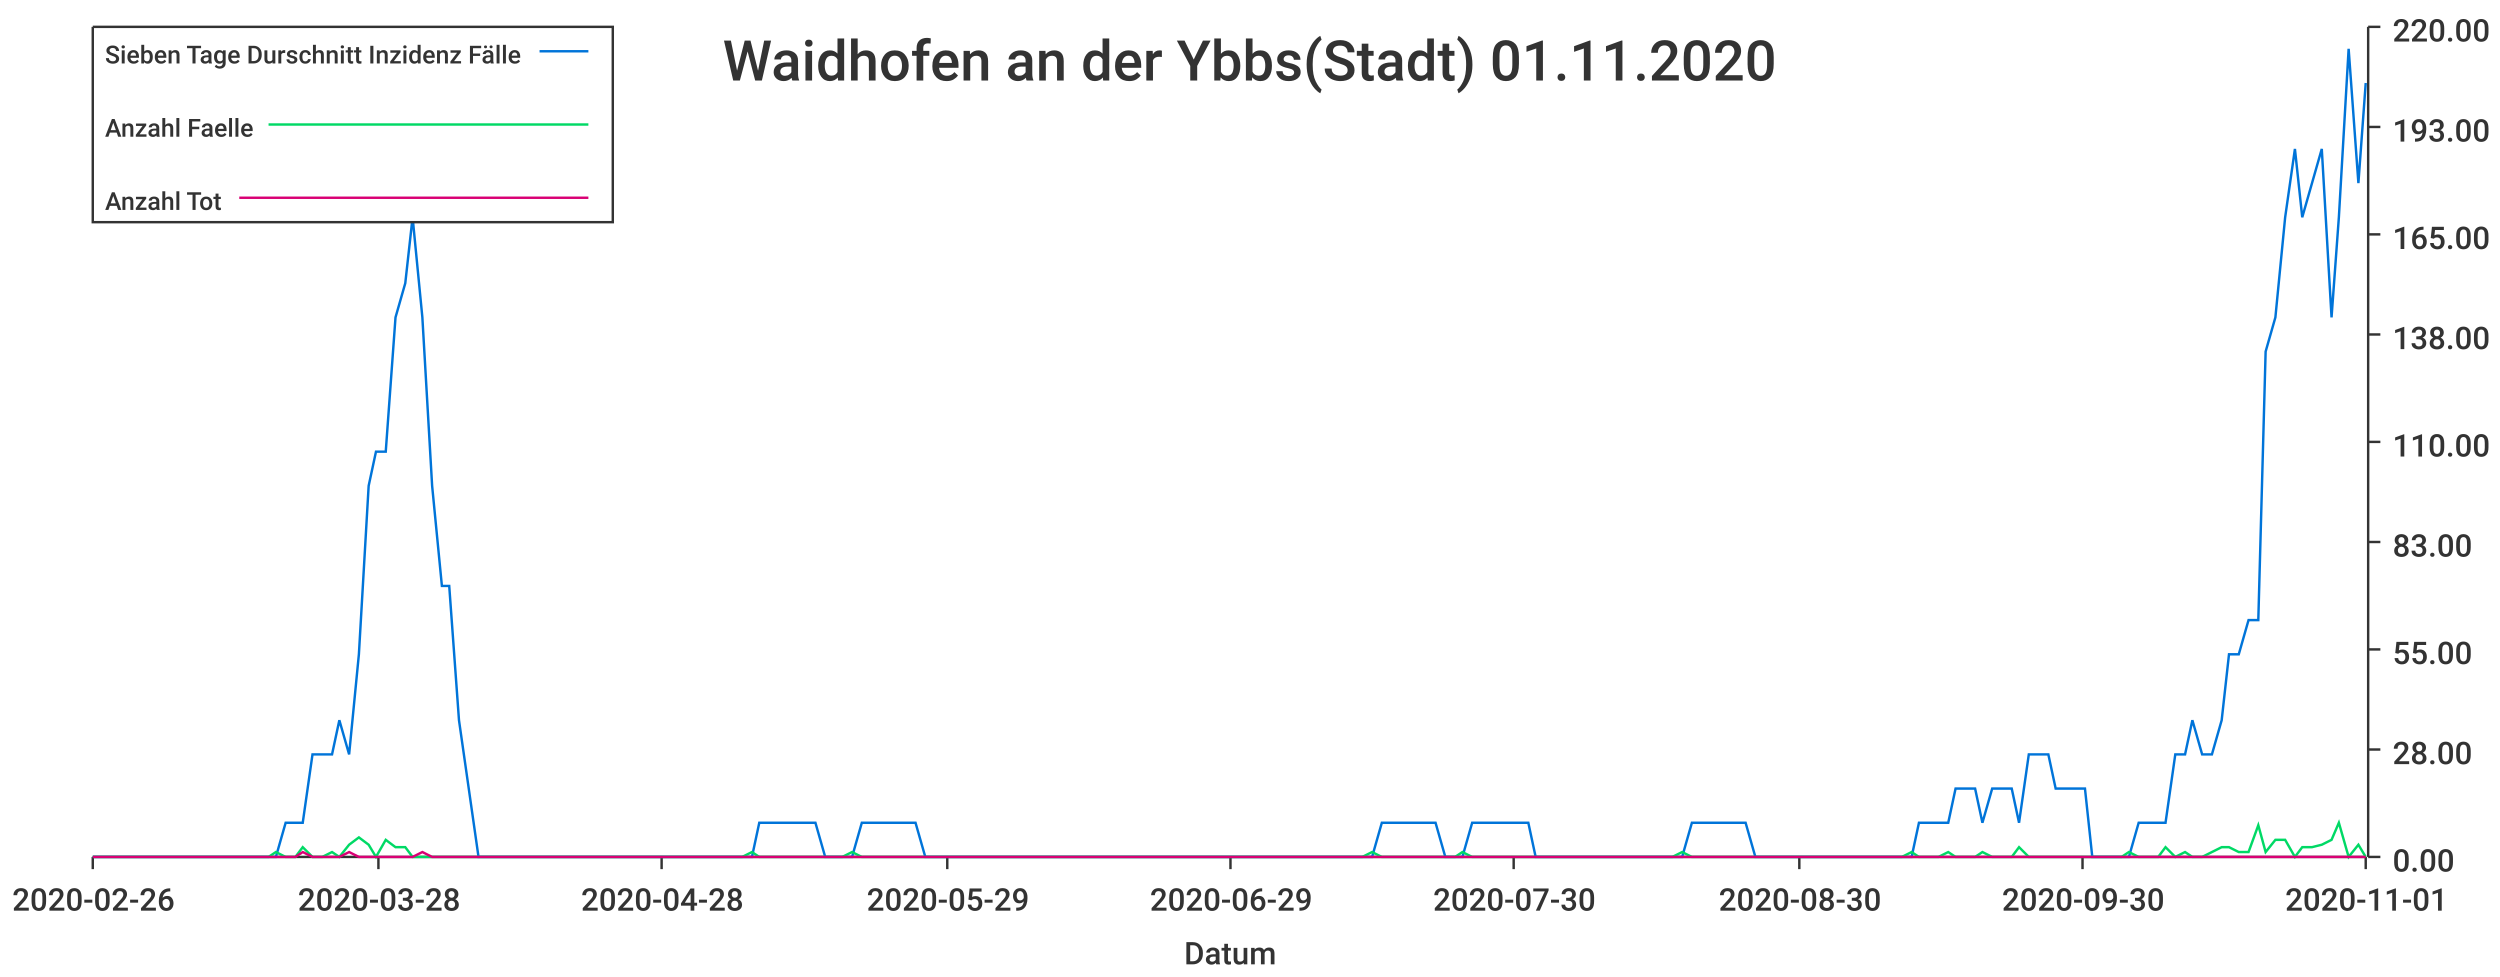
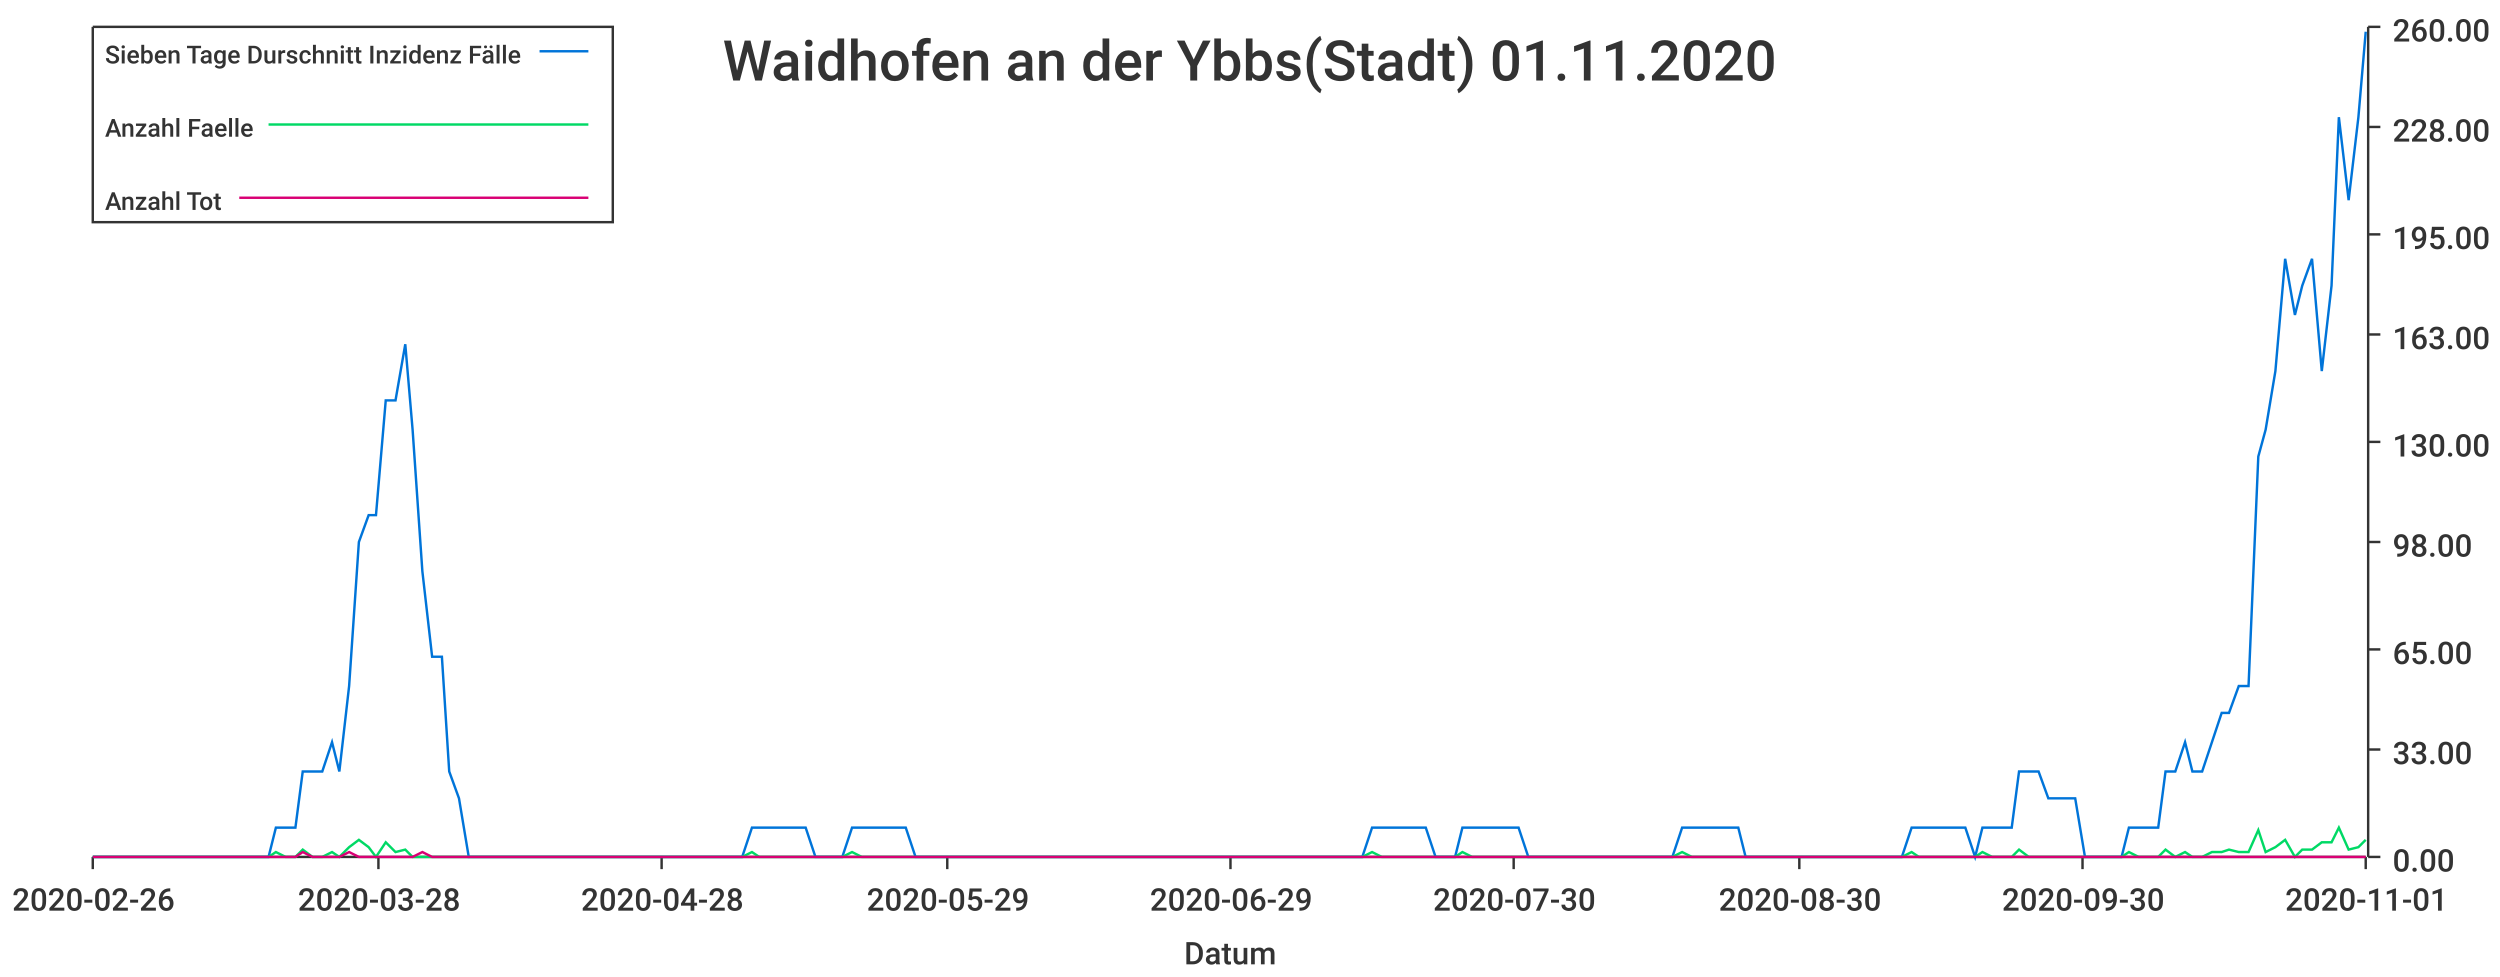
<svg xmlns="http://www.w3.org/2000/svg" width="1024" height="400">\n<path d="M 0 0 L 1024 0 L 1024 400 L 0 400 L 0 0" style="stroke-width:0;stroke:rgba(255,255,255,1.0);fill:rgba(255,255,255,1.0)" />
  <path d="M 38 11 L 969 11 L 969 351 L 38 351 L 38 11" style="stroke-width:0;stroke:rgba(255,255,255,1.0);fill:rgba(255,255,255,1.0)" />
  <path d="M 38 351 L 969 351" style="stroke-width:1;stroke:rgba(51,51,51,1.0);fill:none" />
  <path d="M 38 351 L 38 356" style="stroke-width:1;stroke:rgba(51,51,51,1.0);fill:none" />
  <text x="5" y="373" style="stroke-width:0;stroke:none;fill:rgba(51,51,51,1.0);font-size:12.8px;font-family:'Roboto Medium',sans-serif">2020-02-26</text>
  <path d="M 155 351 L 155 356" style="stroke-width:1;stroke:rgba(51,51,51,1.0);fill:none" />
  <text x="122" y="373" style="stroke-width:0;stroke:none;fill:rgba(51,51,51,1.0);font-size:12.8px;font-family:'Roboto Medium',sans-serif">2020-03-28</text>
  <path d="M 271 351 L 271 356" style="stroke-width:1;stroke:rgba(51,51,51,1.0);fill:none" />
  <text x="238" y="373" style="stroke-width:0;stroke:none;fill:rgba(51,51,51,1.0);font-size:12.8px;font-family:'Roboto Medium',sans-serif">2020-04-28</text>
  <path d="M 388 351 L 388 356" style="stroke-width:1;stroke:rgba(51,51,51,1.0);fill:none" />
  <text x="355" y="373" style="stroke-width:0;stroke:none;fill:rgba(51,51,51,1.0);font-size:12.8px;font-family:'Roboto Medium',sans-serif">2020-05-29</text>
  <path d="M 504 351 L 504 356" style="stroke-width:1;stroke:rgba(51,51,51,1.0);fill:none" />
  <text x="471" y="373" style="stroke-width:0;stroke:none;fill:rgba(51,51,51,1.0);font-size:12.8px;font-family:'Roboto Medium',sans-serif">2020-06-29</text>
  <path d="M 620 351 L 620 356" style="stroke-width:1;stroke:rgba(51,51,51,1.0);fill:none" />
  <text x="587" y="373" style="stroke-width:0;stroke:none;fill:rgba(51,51,51,1.0);font-size:12.8px;font-family:'Roboto Medium',sans-serif">2020-07-30</text>
  <path d="M 737 351 L 737 356" style="stroke-width:1;stroke:rgba(51,51,51,1.0);fill:none" />
  <text x="704" y="373" style="stroke-width:0;stroke:none;fill:rgba(51,51,51,1.0);font-size:12.8px;font-family:'Roboto Medium',sans-serif">2020-08-30</text>
  <path d="M 853 351 L 853 356" style="stroke-width:1;stroke:rgba(51,51,51,1.0);fill:none" />
  <text x="820" y="373" style="stroke-width:0;stroke:none;fill:rgba(51,51,51,1.0);font-size:12.8px;font-family:'Roboto Medium',sans-serif">2020-09-30</text>
  <path d="M 969 351 L 969 356" style="stroke-width:1;stroke:rgba(51,51,51,1.0);fill:none" />
  <text x="936" y="373" style="stroke-width:0;stroke:none;fill:rgba(51,51,51,1.0);font-size:12.8px;font-family:'Roboto Medium',sans-serif">2020-11-01</text>
  <text x="485" y="395" style="stroke-width:0;stroke:none;fill:rgba(51,51,51,1.0);font-size:12.8px;font-family:'Roboto Medium',sans-serif">Datum</text>
  <path d="M 970 351 L 970 11" style="stroke-width:1;stroke:rgba(51,51,51,1.0);fill:none" />
  <path d="M 970 351 L 975 351" style="stroke-width:1;stroke:rgba(51,51,51,1.0);fill:none" />
  <text x="980" y="357" style="stroke-width:0;stroke:none;fill:rgba(51,51,51,1.0);font-size:12.8px;font-family:'Roboto Medium',sans-serif">0.00</text>
  <path d="M 970 307 L 975 307" style="stroke-width:1;stroke:rgba(51,51,51,1.0);fill:none" />
-   <text x="980" y="313" style="stroke-width:0;stroke:none;fill:rgba(51,51,51,1.0);font-size:12.8px;font-family:'Roboto Medium',sans-serif">28.00</text>
+   <text x="980" y="313" style="stroke-width:0;stroke:none;fill:rgba(51,51,51,1.0);font-size:12.8px;font-family:'Roboto Medium',sans-serif">33.00</text>
  <path d="M 970 266 L 975 266" style="stroke-width:1;stroke:rgba(51,51,51,1.0);fill:none" />
-   <text x="980" y="272" style="stroke-width:0;stroke:none;fill:rgba(51,51,51,1.0);font-size:12.8px;font-family:'Roboto Medium',sans-serif">55.00</text>
+   <text x="980" y="272" style="stroke-width:0;stroke:none;fill:rgba(51,51,51,1.0);font-size:12.8px;font-family:'Roboto Medium',sans-serif">65.00</text>
  <path d="M 970 222 L 975 222" style="stroke-width:1;stroke:rgba(51,51,51,1.0);fill:none" />
-   <text x="980" y="228" style="stroke-width:0;stroke:none;fill:rgba(51,51,51,1.0);font-size:12.8px;font-family:'Roboto Medium',sans-serif">83.00</text>
+   <text x="980" y="228" style="stroke-width:0;stroke:none;fill:rgba(51,51,51,1.0);font-size:12.8px;font-family:'Roboto Medium',sans-serif">98.00</text>
  <path d="M 970 181 L 975 181" style="stroke-width:1;stroke:rgba(51,51,51,1.0);fill:none" />
-   <text x="980" y="187" style="stroke-width:0;stroke:none;fill:rgba(51,51,51,1.0);font-size:12.8px;font-family:'Roboto Medium',sans-serif">110.00</text>
+   <text x="980" y="187" style="stroke-width:0;stroke:none;fill:rgba(51,51,51,1.0);font-size:12.8px;font-family:'Roboto Medium',sans-serif">130.00</text>
  <path d="M 970 137 L 975 137" style="stroke-width:1;stroke:rgba(51,51,51,1.0);fill:none" />
-   <text x="980" y="143" style="stroke-width:0;stroke:none;fill:rgba(51,51,51,1.0);font-size:12.8px;font-family:'Roboto Medium',sans-serif">138.00</text>
+   <text x="980" y="143" style="stroke-width:0;stroke:none;fill:rgba(51,51,51,1.0);font-size:12.8px;font-family:'Roboto Medium',sans-serif">163.00</text>
  <path d="M 970 96 L 975 96" style="stroke-width:1;stroke:rgba(51,51,51,1.0);fill:none" />
-   <text x="980" y="102" style="stroke-width:0;stroke:none;fill:rgba(51,51,51,1.0);font-size:12.8px;font-family:'Roboto Medium',sans-serif">165.00</text>
+   <text x="980" y="102" style="stroke-width:0;stroke:none;fill:rgba(51,51,51,1.0);font-size:12.8px;font-family:'Roboto Medium',sans-serif">195.00</text>
  <path d="M 970 52 L 975 52" style="stroke-width:1;stroke:rgba(51,51,51,1.0);fill:none" />
-   <text x="980" y="58" style="stroke-width:0;stroke:none;fill:rgba(51,51,51,1.0);font-size:12.8px;font-family:'Roboto Medium',sans-serif">193.00</text>
+   <text x="980" y="58" style="stroke-width:0;stroke:none;fill:rgba(51,51,51,1.0);font-size:12.8px;font-family:'Roboto Medium',sans-serif">228.00</text>
  <path d="M 970 11 L 975 11" style="stroke-width:1;stroke:rgba(51,51,51,1.0);fill:none" />
-   <text x="980" y="17" style="stroke-width:0;stroke:none;fill:rgba(51,51,51,1.0);font-size:12.8px;font-family:'Roboto Medium',sans-serif">220.00</text>
-   <path d="M 38 351 L 42 351 L 46 351 L 50 351 L 53 351 L 57 351 L 61 351 L 65 351 L 68 351 L 72 351 L 76 351 L 80 351 L 83 351 L 87 351 L 91 351 L 95 351 L 98 351 L 102 351 L 106 351 L 110 351 L 113 351 L 117 337 L 121 337 L 124 337 L 128 309 L 132 309 L 136 309 L 139 295 L 143 309 L 147 268 L 151 199 L 154 185 L 158 185 L 162 130 L 166 116 L 169 89 L 173 130 L 177 199 L 181 240 L 184 240 L 188 295 L 192 323 L 196 351 L 199 351 L 203 351 L 207 351 L 210 351 L 214 351 L 218 351 L 222 351 L 225 351 L 229 351 L 233 351 L 237 351 L 240 351 L 244 351 L 248 351 L 252 351 L 255 351 L 259 351 L 263 351 L 267 351 L 270 351 L 274 351 L 278 351 L 282 351 L 285 351 L 289 351 L 293 351 L 296 351 L 300 351 L 304 351 L 308 351 L 311 337 L 315 337 L 319 337 L 323 337 L 326 337 L 330 337 L 334 337 L 338 351 L 341 351 L 345 351 L 349 351 L 353 337 L 356 337 L 360 337 L 364 337 L 368 337 L 371 337 L 375 337 L 379 351 L 382 351 L 386 351 L 390 351 L 394 351 L 397 351 L 401 351 L 405 351 L 409 351 L 412 351 L 416 351 L 420 351 L 424 351 L 427 351 L 431 351 L 435 351 L 439 351 L 442 351 L 446 351 L 450 351 L 454 351 L 457 351 L 461 351 L 465 351 L 468 351 L 472 351 L 476 351 L 480 351 L 483 351 L 487 351 L 491 351 L 495 351 L 498 351 L 502 351 L 506 351 L 510 351 L 513 351 L 517 351 L 521 351 L 525 351 L 528 351 L 532 351 L 536 351 L 540 351 L 543 351 L 547 351 L 551 351 L 554 351 L 558 351 L 562 351 L 566 337 L 569 337 L 573 337 L 577 337 L 581 337 L 584 337 L 588 337 L 592 351 L 596 351 L 599 351 L 603 337 L 607 337 L 611 337 L 614 337 L 618 337 L 622 337 L 626 337 L 629 351 L 633 351 L 637 351 L 640 351 L 644 351 L 648 351 L 652 351 L 655 351 L 659 351 L 663 351 L 667 351 L 670 351 L 674 351 L 678 351 L 682 351 L 685 351 L 689 351 L 693 337 L 697 337 L 700 337 L 704 337 L 708 337 L 712 337 L 715 337 L 719 351 L 723 351 L 726 351 L 730 351 L 734 351 L 738 351 L 741 351 L 745 351 L 749 351 L 753 351 L 756 351 L 760 351 L 764 351 L 768 351 L 771 351 L 775 351 L 779 351 L 783 351 L 786 337 L 790 337 L 794 337 L 798 337 L 801 323 L 805 323 L 809 323 L 812 337 L 816 323 L 820 323 L 824 323 L 827 337 L 831 309 L 835 309 L 839 309 L 842 323 L 846 323 L 850 323 L 854 323 L 857 351 L 861 351 L 865 351 L 869 351 L 872 351 L 876 337 L 880 337 L 884 337 L 887 337 L 891 309 L 895 309 L 898 295 L 902 309 L 906 309 L 910 295 L 913 268 L 917 268 L 921 254 L 925 254 L 928 144 L 932 130 L 936 89 L 940 61 L 943 89 L 947 75 L 951 61 L 955 130 L 958 89 L 962 20 L 966 75 L 969 34" style="stroke-width:1;stroke:rgba(0,116,217,1.0);fill:none" />
-   <path d="M 38 351 L 42 351 L 46 351 L 50 351 L 53 351 L 57 351 L 61 351 L 65 351 L 68 351 L 72 351 L 76 351 L 80 351 L 83 351 L 87 351 L 91 351 L 95 351 L 98 351 L 102 351 L 106 351 L 110 351 L 113 349 L 117 351 L 121 351 L 124 347 L 128 351 L 132 351 L 136 349 L 139 351 L 143 346 L 147 343 L 151 346 L 154 351 L 158 344 L 162 347 L 166 347 L 169 351 L 173 351 L 177 351 L 181 351 L 184 351 L 188 351 L 192 351 L 196 351 L 199 351 L 203 351 L 207 351 L 210 351 L 214 351 L 218 351 L 222 351 L 225 351 L 229 351 L 233 351 L 237 351 L 240 351 L 244 351 L 248 351 L 252 351 L 255 351 L 259 351 L 263 351 L 267 351 L 270 351 L 274 351 L 278 351 L 282 351 L 285 351 L 289 351 L 293 351 L 296 351 L 300 351 L 304 351 L 308 349 L 311 351 L 315 351 L 319 351 L 323 351 L 326 351 L 330 351 L 334 351 L 338 351 L 341 351 L 345 351 L 349 349 L 353 351 L 356 351 L 360 351 L 364 351 L 368 351 L 371 351 L 375 351 L 379 351 L 382 351 L 386 351 L 390 351 L 394 351 L 397 351 L 401 351 L 405 351 L 409 351 L 412 351 L 416 351 L 420 351 L 424 351 L 427 351 L 431 351 L 435 351 L 439 351 L 442 351 L 446 351 L 450 351 L 454 351 L 457 351 L 461 351 L 465 351 L 468 351 L 472 351 L 476 351 L 480 351 L 483 351 L 487 351 L 491 351 L 495 351 L 498 351 L 502 351 L 506 351 L 510 351 L 513 351 L 517 351 L 521 351 L 525 351 L 528 351 L 532 351 L 536 351 L 540 351 L 543 351 L 547 351 L 551 351 L 554 351 L 558 351 L 562 349 L 566 351 L 569 351 L 573 351 L 577 351 L 581 351 L 584 351 L 588 351 L 592 351 L 596 351 L 599 349 L 603 351 L 607 351 L 611 351 L 614 351 L 618 351 L 622 351 L 626 351 L 629 351 L 633 351 L 637 351 L 640 351 L 644 351 L 648 351 L 652 351 L 655 351 L 659 351 L 663 351 L 667 351 L 670 351 L 674 351 L 678 351 L 682 351 L 685 351 L 689 349 L 693 351 L 697 351 L 700 351 L 704 351 L 708 351 L 712 351 L 715 351 L 719 351 L 723 351 L 726 351 L 730 351 L 734 351 L 738 351 L 741 351 L 745 351 L 749 351 L 753 351 L 756 351 L 760 351 L 764 351 L 768 351 L 771 351 L 775 351 L 779 351 L 783 349 L 786 351 L 790 351 L 794 351 L 798 349 L 801 351 L 805 351 L 809 351 L 812 349 L 816 351 L 820 351 L 824 351 L 827 347 L 831 351 L 835 351 L 839 351 L 842 351 L 846 351 L 850 351 L 854 351 L 857 351 L 861 351 L 865 351 L 869 351 L 872 349 L 876 351 L 880 351 L 884 351 L 887 347 L 891 351 L 895 349 L 898 351 L 902 351 L 906 349 L 910 347 L 913 347 L 917 349 L 921 349 L 925 338 L 928 349 L 932 344 L 936 344 L 940 351 L 943 347 L 947 347 L 951 346 L 955 344 L 958 337 L 962 351 L 966 346 L 969 351" style="stroke-width:1;stroke:rgba(0,217,101,1.0);fill:none" />
+   <text x="980" y="17" style="stroke-width:0;stroke:none;fill:rgba(51,51,51,1.0);font-size:12.8px;font-family:'Roboto Medium',sans-serif">260.00</text>
+   <path d="M 38 351 L 42 351 L 46 351 L 50 351 L 53 351 L 57 351 L 61 351 L 65 351 L 68 351 L 72 351 L 76 351 L 80 351 L 83 351 L 87 351 L 91 351 L 95 351 L 98 351 L 102 351 L 106 351 L 110 351 L 113 339 L 117 339 L 121 339 L 124 316 L 128 316 L 132 316 L 136 304 L 139 316 L 143 281 L 147 222 L 151 211 L 154 211 L 158 164 L 162 164 L 166 141 L 169 176 L 173 234 L 177 269 L 181 269 L 184 316 L 188 327 L 192 351 L 196 351 L 199 351 L 203 351 L 207 351 L 210 351 L 214 351 L 218 351 L 222 351 L 225 351 L 229 351 L 233 351 L 237 351 L 240 351 L 244 351 L 248 351 L 252 351 L 255 351 L 259 351 L 263 351 L 267 351 L 270 351 L 274 351 L 278 351 L 282 351 L 285 351 L 289 351 L 293 351 L 296 351 L 300 351 L 304 351 L 308 339 L 311 339 L 315 339 L 319 339 L 323 339 L 326 339 L 330 339 L 334 351 L 338 351 L 341 351 L 345 351 L 349 339 L 353 339 L 356 339 L 360 339 L 364 339 L 368 339 L 371 339 L 375 351 L 379 351 L 382 351 L 386 351 L 390 351 L 394 351 L 397 351 L 401 351 L 405 351 L 409 351 L 412 351 L 416 351 L 420 351 L 424 351 L 427 351 L 431 351 L 435 351 L 439 351 L 442 351 L 446 351 L 450 351 L 454 351 L 457 351 L 461 351 L 465 351 L 468 351 L 472 351 L 476 351 L 480 351 L 483 351 L 487 351 L 491 351 L 495 351 L 498 351 L 502 351 L 506 351 L 510 351 L 513 351 L 517 351 L 521 351 L 525 351 L 528 351 L 532 351 L 536 351 L 540 351 L 543 351 L 547 351 L 551 351 L 554 351 L 558 351 L 562 339 L 566 339 L 569 339 L 573 339 L 577 339 L 581 339 L 584 339 L 588 351 L 592 351 L 596 351 L 599 339 L 603 339 L 607 339 L 611 339 L 614 339 L 618 339 L 622 339 L 626 351 L 629 351 L 633 351 L 637 351 L 640 351 L 644 351 L 648 351 L 652 351 L 655 351 L 659 351 L 663 351 L 667 351 L 670 351 L 674 351 L 678 351 L 682 351 L 685 351 L 689 339 L 693 339 L 697 339 L 700 339 L 704 339 L 708 339 L 712 339 L 715 351 L 719 351 L 723 351 L 726 351 L 730 351 L 734 351 L 738 351 L 741 351 L 745 351 L 749 351 L 753 351 L 756 351 L 760 351 L 764 351 L 768 351 L 771 351 L 775 351 L 779 351 L 783 339 L 786 339 L 790 339 L 794 339 L 798 339 L 801 339 L 805 339 L 809 351 L 812 339 L 816 339 L 820 339 L 824 339 L 827 316 L 831 316 L 835 316 L 839 327 L 842 327 L 846 327 L 850 327 L 854 351 L 857 351 L 861 351 L 865 351 L 869 351 L 872 339 L 876 339 L 880 339 L 884 339 L 887 316 L 891 316 L 895 304 L 898 316 L 902 316 L 906 304 L 910 292 L 913 292 L 917 281 L 921 281 L 925 187 L 928 176 L 932 152 L 936 106 L 940 129 L 943 117 L 947 106 L 951 152 L 955 117 L 958 48 L 962 82 L 966 48 L 969 13" style="stroke-width:1;stroke:rgba(0,116,217,1.0);fill:none" />
+   <path d="M 38 351 L 42 351 L 46 351 L 50 351 L 53 351 L 57 351 L 61 351 L 65 351 L 68 351 L 72 351 L 76 351 L 80 351 L 83 351 L 87 351 L 91 351 L 95 351 L 98 351 L 102 351 L 106 351 L 110 351 L 113 349 L 117 351 L 121 351 L 124 348 L 128 351 L 132 351 L 136 349 L 139 351 L 143 347 L 147 344 L 151 347 L 154 351 L 158 345 L 162 349 L 166 348 L 169 351 L 173 351 L 177 351 L 181 351 L 184 351 L 188 351 L 192 351 L 196 351 L 199 351 L 203 351 L 207 351 L 210 351 L 214 351 L 218 351 L 222 351 L 225 351 L 229 351 L 233 351 L 237 351 L 240 351 L 244 351 L 248 351 L 252 351 L 255 351 L 259 351 L 263 351 L 267 351 L 270 351 L 274 351 L 278 351 L 282 351 L 285 351 L 289 351 L 293 351 L 296 351 L 300 351 L 304 351 L 308 349 L 311 351 L 315 351 L 319 351 L 323 351 L 326 351 L 330 351 L 334 351 L 338 351 L 341 351 L 345 351 L 349 349 L 353 351 L 356 351 L 360 351 L 364 351 L 368 351 L 371 351 L 375 351 L 379 351 L 382 351 L 386 351 L 390 351 L 394 351 L 397 351 L 401 351 L 405 351 L 409 351 L 412 351 L 416 351 L 420 351 L 424 351 L 427 351 L 431 351 L 435 351 L 439 351 L 442 351 L 446 351 L 450 351 L 454 351 L 457 351 L 461 351 L 465 351 L 468 351 L 472 351 L 476 351 L 480 351 L 483 351 L 487 351 L 491 351 L 495 351 L 498 351 L 502 351 L 506 351 L 510 351 L 513 351 L 517 351 L 521 351 L 525 351 L 528 351 L 532 351 L 536 351 L 540 351 L 543 351 L 547 351 L 551 351 L 554 351 L 558 351 L 562 349 L 566 351 L 569 351 L 573 351 L 577 351 L 581 351 L 584 351 L 588 351 L 592 351 L 596 351 L 599 349 L 603 351 L 607 351 L 611 351 L 614 351 L 618 351 L 622 351 L 626 351 L 629 351 L 633 351 L 637 351 L 640 351 L 644 351 L 648 351 L 652 351 L 655 351 L 659 351 L 663 351 L 667 351 L 670 351 L 674 351 L 678 351 L 682 351 L 685 351 L 689 349 L 693 351 L 697 351 L 700 351 L 704 351 L 708 351 L 712 351 L 715 351 L 719 351 L 723 351 L 726 351 L 730 351 L 734 351 L 738 351 L 741 351 L 745 351 L 749 351 L 753 351 L 756 351 L 760 351 L 764 351 L 768 351 L 771 351 L 775 351 L 779 351 L 783 349 L 786 351 L 790 351 L 794 351 L 798 351 L 801 351 L 805 351 L 809 351 L 812 349 L 816 351 L 820 351 L 824 351 L 827 348 L 831 351 L 835 351 L 839 351 L 842 351 L 846 351 L 850 351 L 854 351 L 857 351 L 861 351 L 865 351 L 869 351 L 872 349 L 876 351 L 880 351 L 884 351 L 887 348 L 891 351 L 895 349 L 898 351 L 902 351 L 906 349 L 910 349 L 913 348 L 917 349 L 921 349 L 925 340 L 928 349 L 932 347 L 936 344 L 940 351 L 943 348 L 947 348 L 951 345 L 955 345 L 958 339 L 962 348 L 966 347 L 969 344" style="stroke-width:1;stroke:rgba(0,217,101,1.0);fill:none" />
  <path d="M 38 351 L 42 351 L 46 351 L 50 351 L 53 351 L 57 351 L 61 351 L 65 351 L 68 351 L 72 351 L 76 351 L 80 351 L 83 351 L 87 351 L 91 351 L 95 351 L 98 351 L 102 351 L 106 351 L 110 351 L 113 351 L 117 351 L 121 351 L 124 349 L 128 351 L 132 351 L 136 351 L 139 351 L 143 349 L 147 351 L 151 351 L 154 351 L 158 351 L 162 351 L 166 351 L 169 351 L 173 349 L 177 351 L 181 351 L 184 351 L 188 351 L 192 351 L 196 351 L 199 351 L 203 351 L 207 351 L 210 351 L 214 351 L 218 351 L 222 351 L 225 351 L 229 351 L 233 351 L 237 351 L 240 351 L 244 351 L 248 351 L 252 351 L 255 351 L 259 351 L 263 351 L 267 351 L 270 351 L 274 351 L 278 351 L 282 351 L 285 351 L 289 351 L 293 351 L 296 351 L 300 351 L 304 351 L 308 351 L 311 351 L 315 351 L 319 351 L 323 351 L 326 351 L 330 351 L 334 351 L 338 351 L 341 351 L 345 351 L 349 351 L 353 351 L 356 351 L 360 351 L 364 351 L 368 351 L 371 351 L 375 351 L 379 351 L 382 351 L 386 351 L 390 351 L 394 351 L 397 351 L 401 351 L 405 351 L 409 351 L 412 351 L 416 351 L 420 351 L 424 351 L 427 351 L 431 351 L 435 351 L 439 351 L 442 351 L 446 351 L 450 351 L 454 351 L 457 351 L 461 351 L 465 351 L 468 351 L 472 351 L 476 351 L 480 351 L 483 351 L 487 351 L 491 351 L 495 351 L 498 351 L 502 351 L 506 351 L 510 351 L 513 351 L 517 351 L 521 351 L 525 351 L 528 351 L 532 351 L 536 351 L 540 351 L 543 351 L 547 351 L 551 351 L 554 351 L 558 351 L 562 351 L 566 351 L 569 351 L 573 351 L 577 351 L 581 351 L 584 351 L 588 351 L 592 351 L 596 351 L 599 351 L 603 351 L 607 351 L 611 351 L 614 351 L 618 351 L 622 351 L 626 351 L 629 351 L 633 351 L 637 351 L 640 351 L 644 351 L 648 351 L 652 351 L 655 351 L 659 351 L 663 351 L 667 351 L 670 351 L 674 351 L 678 351 L 682 351 L 685 351 L 689 351 L 693 351 L 697 351 L 700 351 L 704 351 L 708 351 L 712 351 L 715 351 L 719 351 L 723 351 L 726 351 L 730 351 L 734 351 L 738 351 L 741 351 L 745 351 L 749 351 L 753 351 L 756 351 L 760 351 L 764 351 L 768 351 L 771 351 L 775 351 L 779 351 L 783 351 L 786 351 L 790 351 L 794 351 L 798 351 L 801 351 L 805 351 L 809 351 L 812 351 L 816 351 L 820 351 L 824 351 L 827 351 L 831 351 L 835 351 L 839 351 L 842 351 L 846 351 L 850 351 L 854 351 L 857 351 L 861 351 L 865 351 L 869 351 L 872 351 L 876 351 L 880 351 L 884 351 L 887 351 L 891 351 L 895 351 L 898 351 L 902 351 L 906 351 L 910 351 L 913 351 L 917 351 L 921 351 L 925 351 L 928 351 L 932 351 L 936 351 L 940 351 L 943 351 L 947 351 L 951 351 L 955 351 L 958 351 L 962 351 L 966 351 L 969 351" style="stroke-width:1;stroke:rgba(217,0,116,1.0);fill:none" />
  <text x="296" y="33" style="stroke-width:0;stroke:none;fill:rgba(51,51,51,1.0);font-size:23.0px;font-family:'Roboto Medium',sans-serif">Waidhofen an der Ybbs(Stadt) 01.11.2020</text>
  <path d="M 38 11 L 251 11 L 251 91 L 38 91 L 38 11" style="stroke-width:1;stroke:rgba(51,51,51,1.0);fill:rgba(255,255,255,1.0)" />
  <text x="43" y="26" style="stroke-width:0;stroke:none;fill:rgba(51,51,51,1.0);font-size:10.2px;font-family:'Roboto Medium',sans-serif">Sieben Tage Durschnitt Inzidenz Fälle</text>
  <path d="M 221 21 L 241 21" style="stroke-width:1;stroke:rgba(0,116,217,1.0);fill:none" />
  <text x="43" y="56" style="stroke-width:0;stroke:none;fill:rgba(51,51,51,1.0);font-size:10.2px;font-family:'Roboto Medium',sans-serif">Anzahl Faelle</text>
  <path d="M 110 51 L 241 51" style="stroke-width:1;stroke:rgba(0,217,101,1.0);fill:none" />
  <text x="43" y="86" style="stroke-width:0;stroke:none;fill:rgba(51,51,51,1.0);font-size:10.2px;font-family:'Roboto Medium',sans-serif">Anzahl Tot</text>
  <path d="M 98 81 L 241 81" style="stroke-width:1;stroke:rgba(217,0,116,1.0);fill:none" />
</svg>
